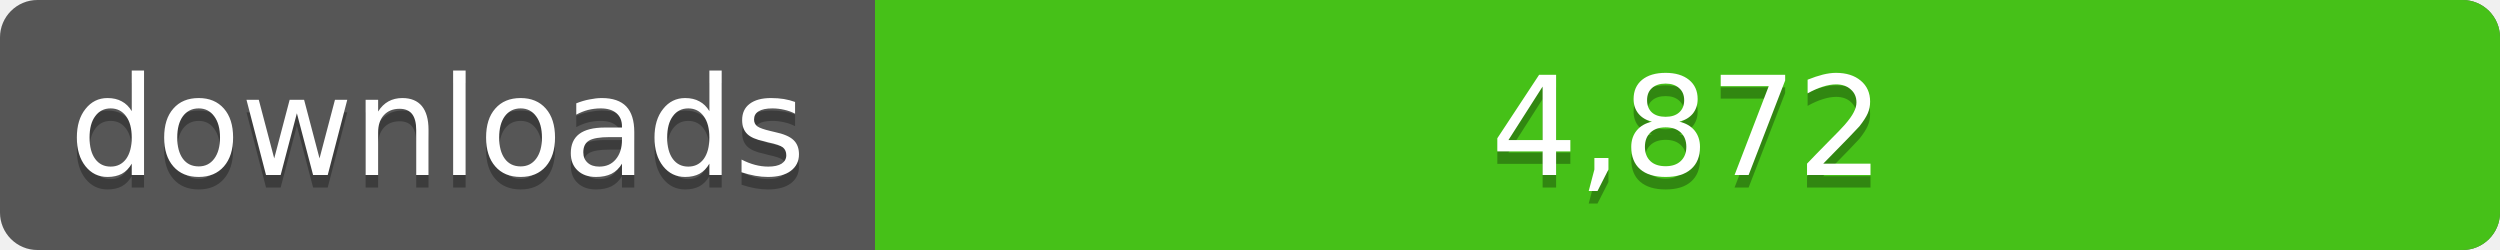
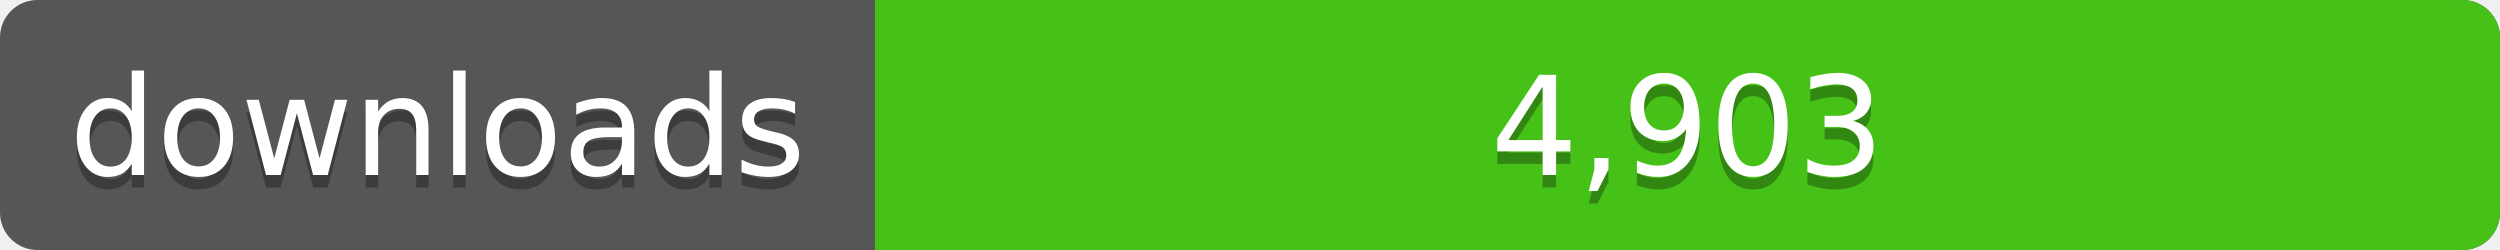
<svg xmlns="http://www.w3.org/2000/svg" width="200" height="20">
  <linearGradient id="a" x2="0" y2="100%%">
    <stop offset="0" stop-color="#bbb" stop-opacity=".1" />
    <stop offset="1" stop-opacity=".1" />
  </linearGradient>
  <rect rx="3" width="200" height="20" fill="#555" />
  <rect rx="3" x="70" width="130" height="20" fill="#4c1" />
  <path fill="#4c1" d="M70 0h4v20h-4z" />
  <rect rx="3" width="200" height="20" fill="url(#a)" />
  <g fill="#fff" text-anchor="middle" font-family="DejaVu Sans,Verdana,Geneva,sans-serif" font-size="11">
    <text x="35" y="15" fill="#010101" fill-opacity=".3">downloads</text>
    <text x="35" y="14">downloads</text>
-     <text x="135" y="15" fill="#010101" fill-opacity=".3">4,872</text>
-     <text x="135" y="14">4,872</text>
+     <text x="135" y="15" fill="#010101" fill-opacity=".3">4,903</text>
+     <text x="135" y="14">4,903</text>
  </g>
</svg>
